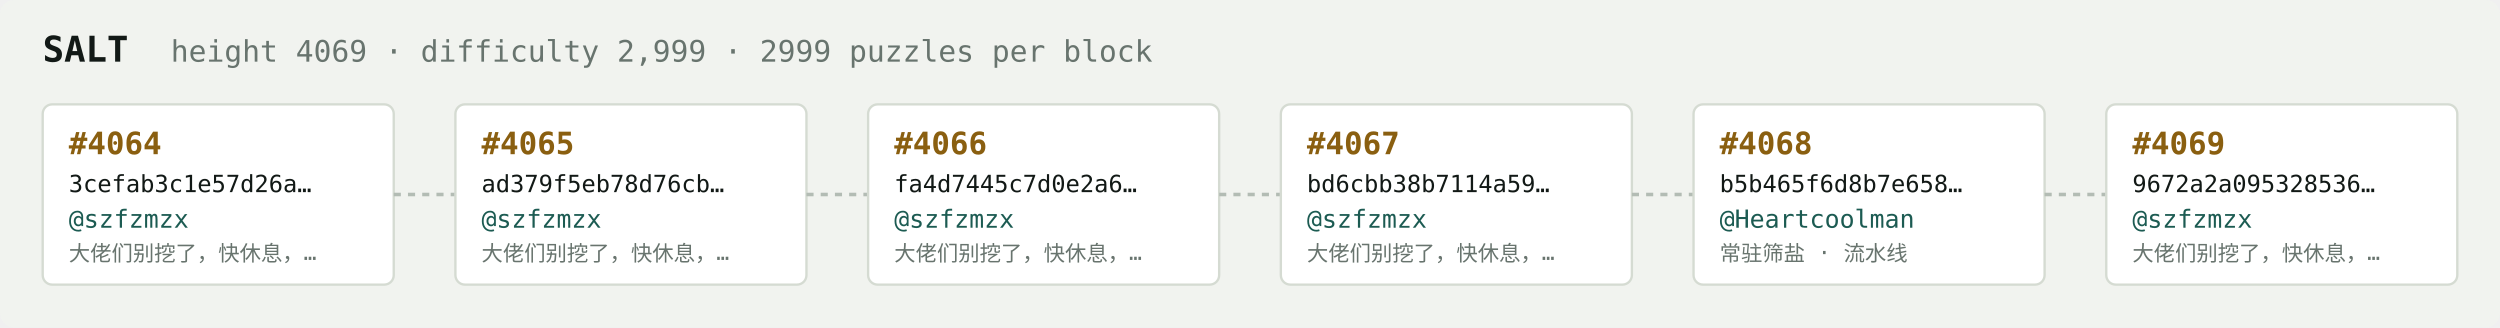
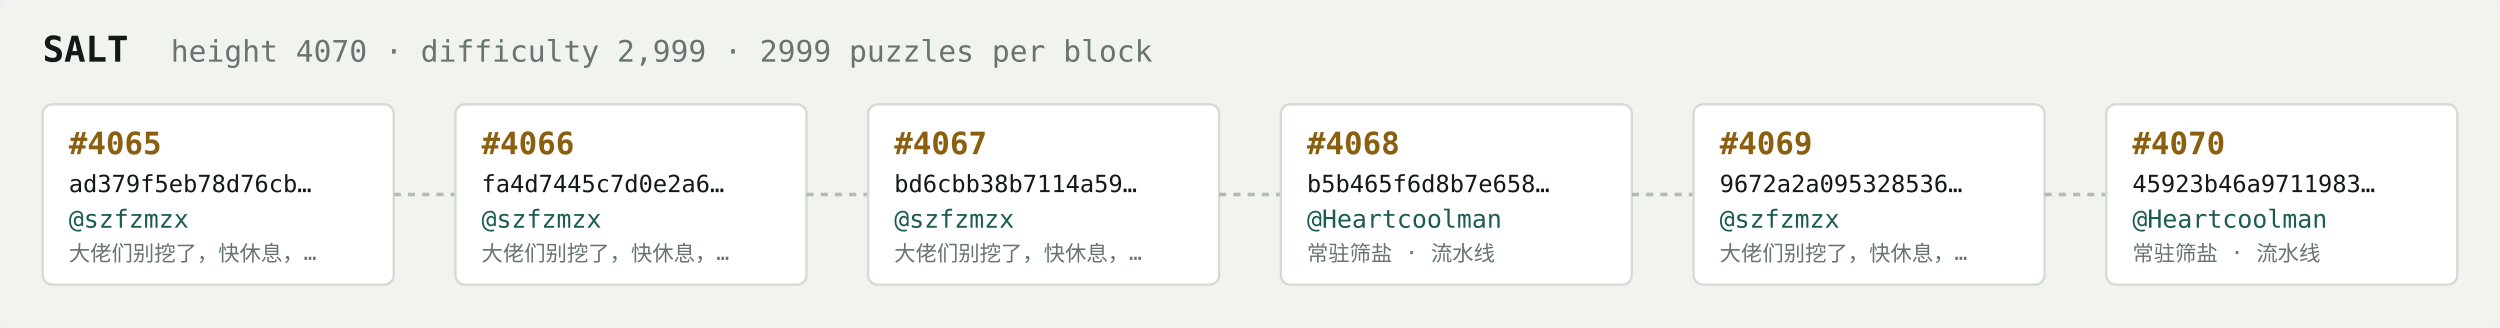
<svg xmlns="http://www.w3.org/2000/svg" width="1054" height="138" viewBox="0 0 1054 138" font-family="ui-monospace,SFMono-Regular,Menlo,monospace">
  <rect fill="#f1f3ef" width="1054" height="138" rx="6" />
  <text x="18" y="26" fill="#121916" font-size="15" font-weight="700">SALT</text>
-   <text x="72" y="26" fill="#68746e" font-size="12.5">height 4069 · difficulty 2,999 · 2999 puzzles per block</text>
+   <text x="72" y="26" fill="#68746e" font-size="12.5">height 4070 · difficulty 2,999 · 2999 puzzles per block</text>
  <rect x="18" y="44" width="148" height="76" rx="4" fill="#ffffff" stroke="#d5dbd2" stroke-width="1" />
-   <text x="29" y="65" fill="#8a5f10" font-size="13" font-weight="700">#4064</text>
-   <text x="29" y="81" fill="#121916" font-size="10">3cefab3c1e57d26a…</text>
+   <text x="29" y="65" fill="#8a5f10" font-size="13" font-weight="700">#4065</text>
+   <text x="29" y="81" fill="#121916" font-size="10">ad379f5eb78d76cb…</text>
  <text x="29" y="96" fill="#1c5b52" font-size="10.5">@szfzmzx</text>
  <text x="29" y="110" fill="#68746e" font-size="9">大佬们别挖了，快休息，…</text>
  <line x1="166" y1="82.0" x2="192" y2="82.0" stroke="#b3bcb4" stroke-width="1.5" stroke-dasharray="3 3" />
  <rect x="192" y="44" width="148" height="76" rx="4" fill="#ffffff" stroke="#d5dbd2" stroke-width="1" />
-   <text x="203" y="65" fill="#8a5f10" font-size="13" font-weight="700">#4065</text>
-   <text x="203" y="81" fill="#121916" font-size="10">ad379f5eb78d76cb…</text>
+   <text x="203" y="65" fill="#8a5f10" font-size="13" font-weight="700">#4066</text>
+   <text x="203" y="81" fill="#121916" font-size="10">fa4d7445c7d0e2a6…</text>
  <text x="203" y="96" fill="#1c5b52" font-size="10.5">@szfzmzx</text>
  <text x="203" y="110" fill="#68746e" font-size="9">大佬们别挖了，快休息，…</text>
  <line x1="340" y1="82.0" x2="366" y2="82.0" stroke="#b3bcb4" stroke-width="1.5" stroke-dasharray="3 3" />
  <rect x="366" y="44" width="148" height="76" rx="4" fill="#ffffff" stroke="#d5dbd2" stroke-width="1" />
-   <text x="377" y="65" fill="#8a5f10" font-size="13" font-weight="700">#4066</text>
-   <text x="377" y="81" fill="#121916" font-size="10">fa4d7445c7d0e2a6…</text>
+   <text x="377" y="65" fill="#8a5f10" font-size="13" font-weight="700">#4067</text>
+   <text x="377" y="81" fill="#121916" font-size="10">bd6cbb38b7114a59…</text>
  <text x="377" y="96" fill="#1c5b52" font-size="10.5">@szfzmzx</text>
  <text x="377" y="110" fill="#68746e" font-size="9">大佬们别挖了，快休息，…</text>
  <line x1="514" y1="82.0" x2="540" y2="82.0" stroke="#b3bcb4" stroke-width="1.5" stroke-dasharray="3 3" />
  <rect x="540" y="44" width="148" height="76" rx="4" fill="#ffffff" stroke="#d5dbd2" stroke-width="1" />
-   <text x="551" y="65" fill="#8a5f10" font-size="13" font-weight="700">#4067</text>
-   <text x="551" y="81" fill="#121916" font-size="10">bd6cbb38b7114a59…</text>
-   <text x="551" y="96" fill="#1c5b52" font-size="10.5">@szfzmzx</text>
-   <text x="551" y="110" fill="#68746e" font-size="9">大佬们别挖了，快休息，…</text>
+   <text x="551" y="65" fill="#8a5f10" font-size="13" font-weight="700">#4068</text>
+   <text x="551" y="81" fill="#121916" font-size="10">b5b465f6d8b7e658…</text>
+   <text x="551" y="96" fill="#1c5b52" font-size="10.5">@Heartcoolman</text>
+   <text x="551" y="110" fill="#68746e" font-size="9">常驻筛盐 · 流水线</text>
  <line x1="688" y1="82.0" x2="714" y2="82.0" stroke="#b3bcb4" stroke-width="1.5" stroke-dasharray="3 3" />
  <rect x="714" y="44" width="148" height="76" rx="4" fill="#ffffff" stroke="#d5dbd2" stroke-width="1" />
-   <text x="725" y="65" fill="#8a5f10" font-size="13" font-weight="700">#4068</text>
-   <text x="725" y="81" fill="#121916" font-size="10">b5b465f6d8b7e658…</text>
-   <text x="725" y="96" fill="#1c5b52" font-size="10.5">@Heartcoolman</text>
-   <text x="725" y="110" fill="#68746e" font-size="9">常驻筛盐 · 流水线</text>
+   <text x="725" y="65" fill="#8a5f10" font-size="13" font-weight="700">#4069</text>
+   <text x="725" y="81" fill="#121916" font-size="10">9672a2a095328536…</text>
+   <text x="725" y="96" fill="#1c5b52" font-size="10.5">@szfzmzx</text>
+   <text x="725" y="110" fill="#68746e" font-size="9">大佬们别挖了，快休息，…</text>
  <line x1="862" y1="82.0" x2="888" y2="82.0" stroke="#b3bcb4" stroke-width="1.5" stroke-dasharray="3 3" />
  <rect x="888" y="44" width="148" height="76" rx="4" fill="#ffffff" stroke="#d5dbd2" stroke-width="1" />
-   <text x="899" y="65" fill="#8a5f10" font-size="13" font-weight="700">#4069</text>
-   <text x="899" y="81" fill="#121916" font-size="10">9672a2a095328536…</text>
-   <text x="899" y="96" fill="#1c5b52" font-size="10.5">@szfzmzx</text>
-   <text x="899" y="110" fill="#68746e" font-size="9">大佬们别挖了，快休息，…</text>
+   <text x="899" y="65" fill="#8a5f10" font-size="13" font-weight="700">#4070</text>
+   <text x="899" y="81" fill="#121916" font-size="10">45923b46a9711983…</text>
+   <text x="899" y="96" fill="#1c5b52" font-size="10.5">@Heartcoolman</text>
+   <text x="899" y="110" fill="#68746e" font-size="9">常驻筛盐 · 流水线</text>
</svg>
